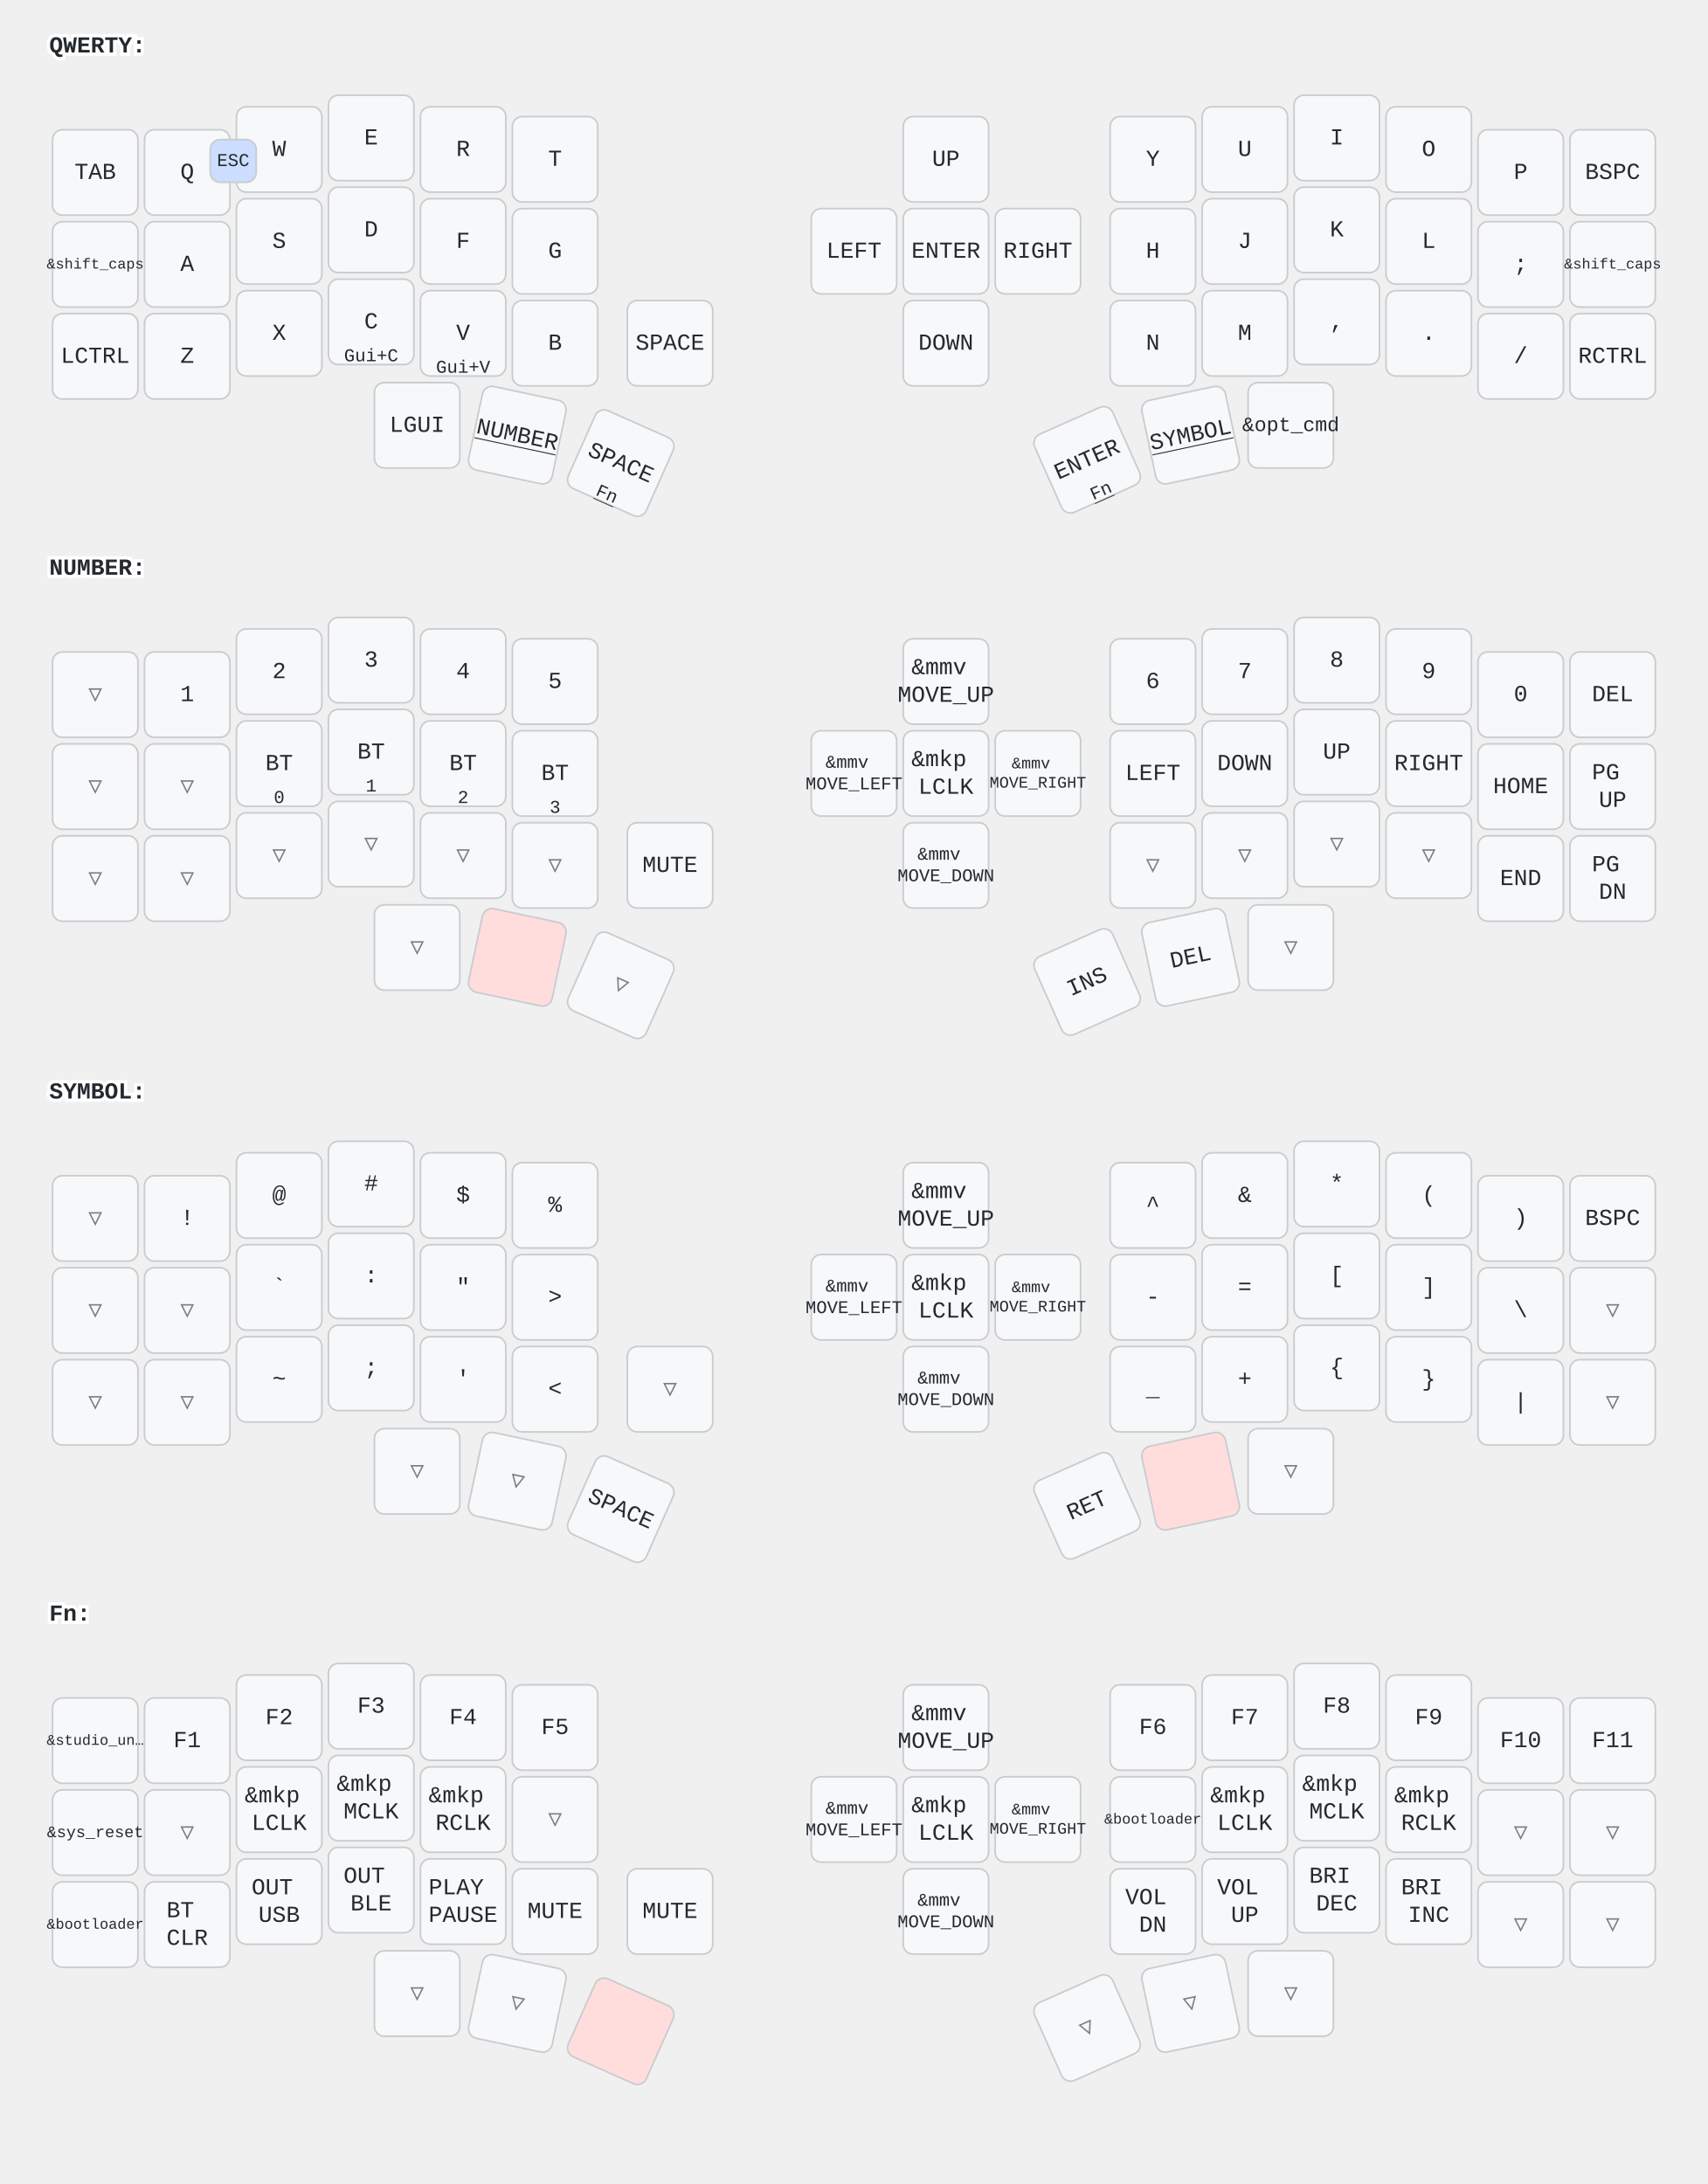
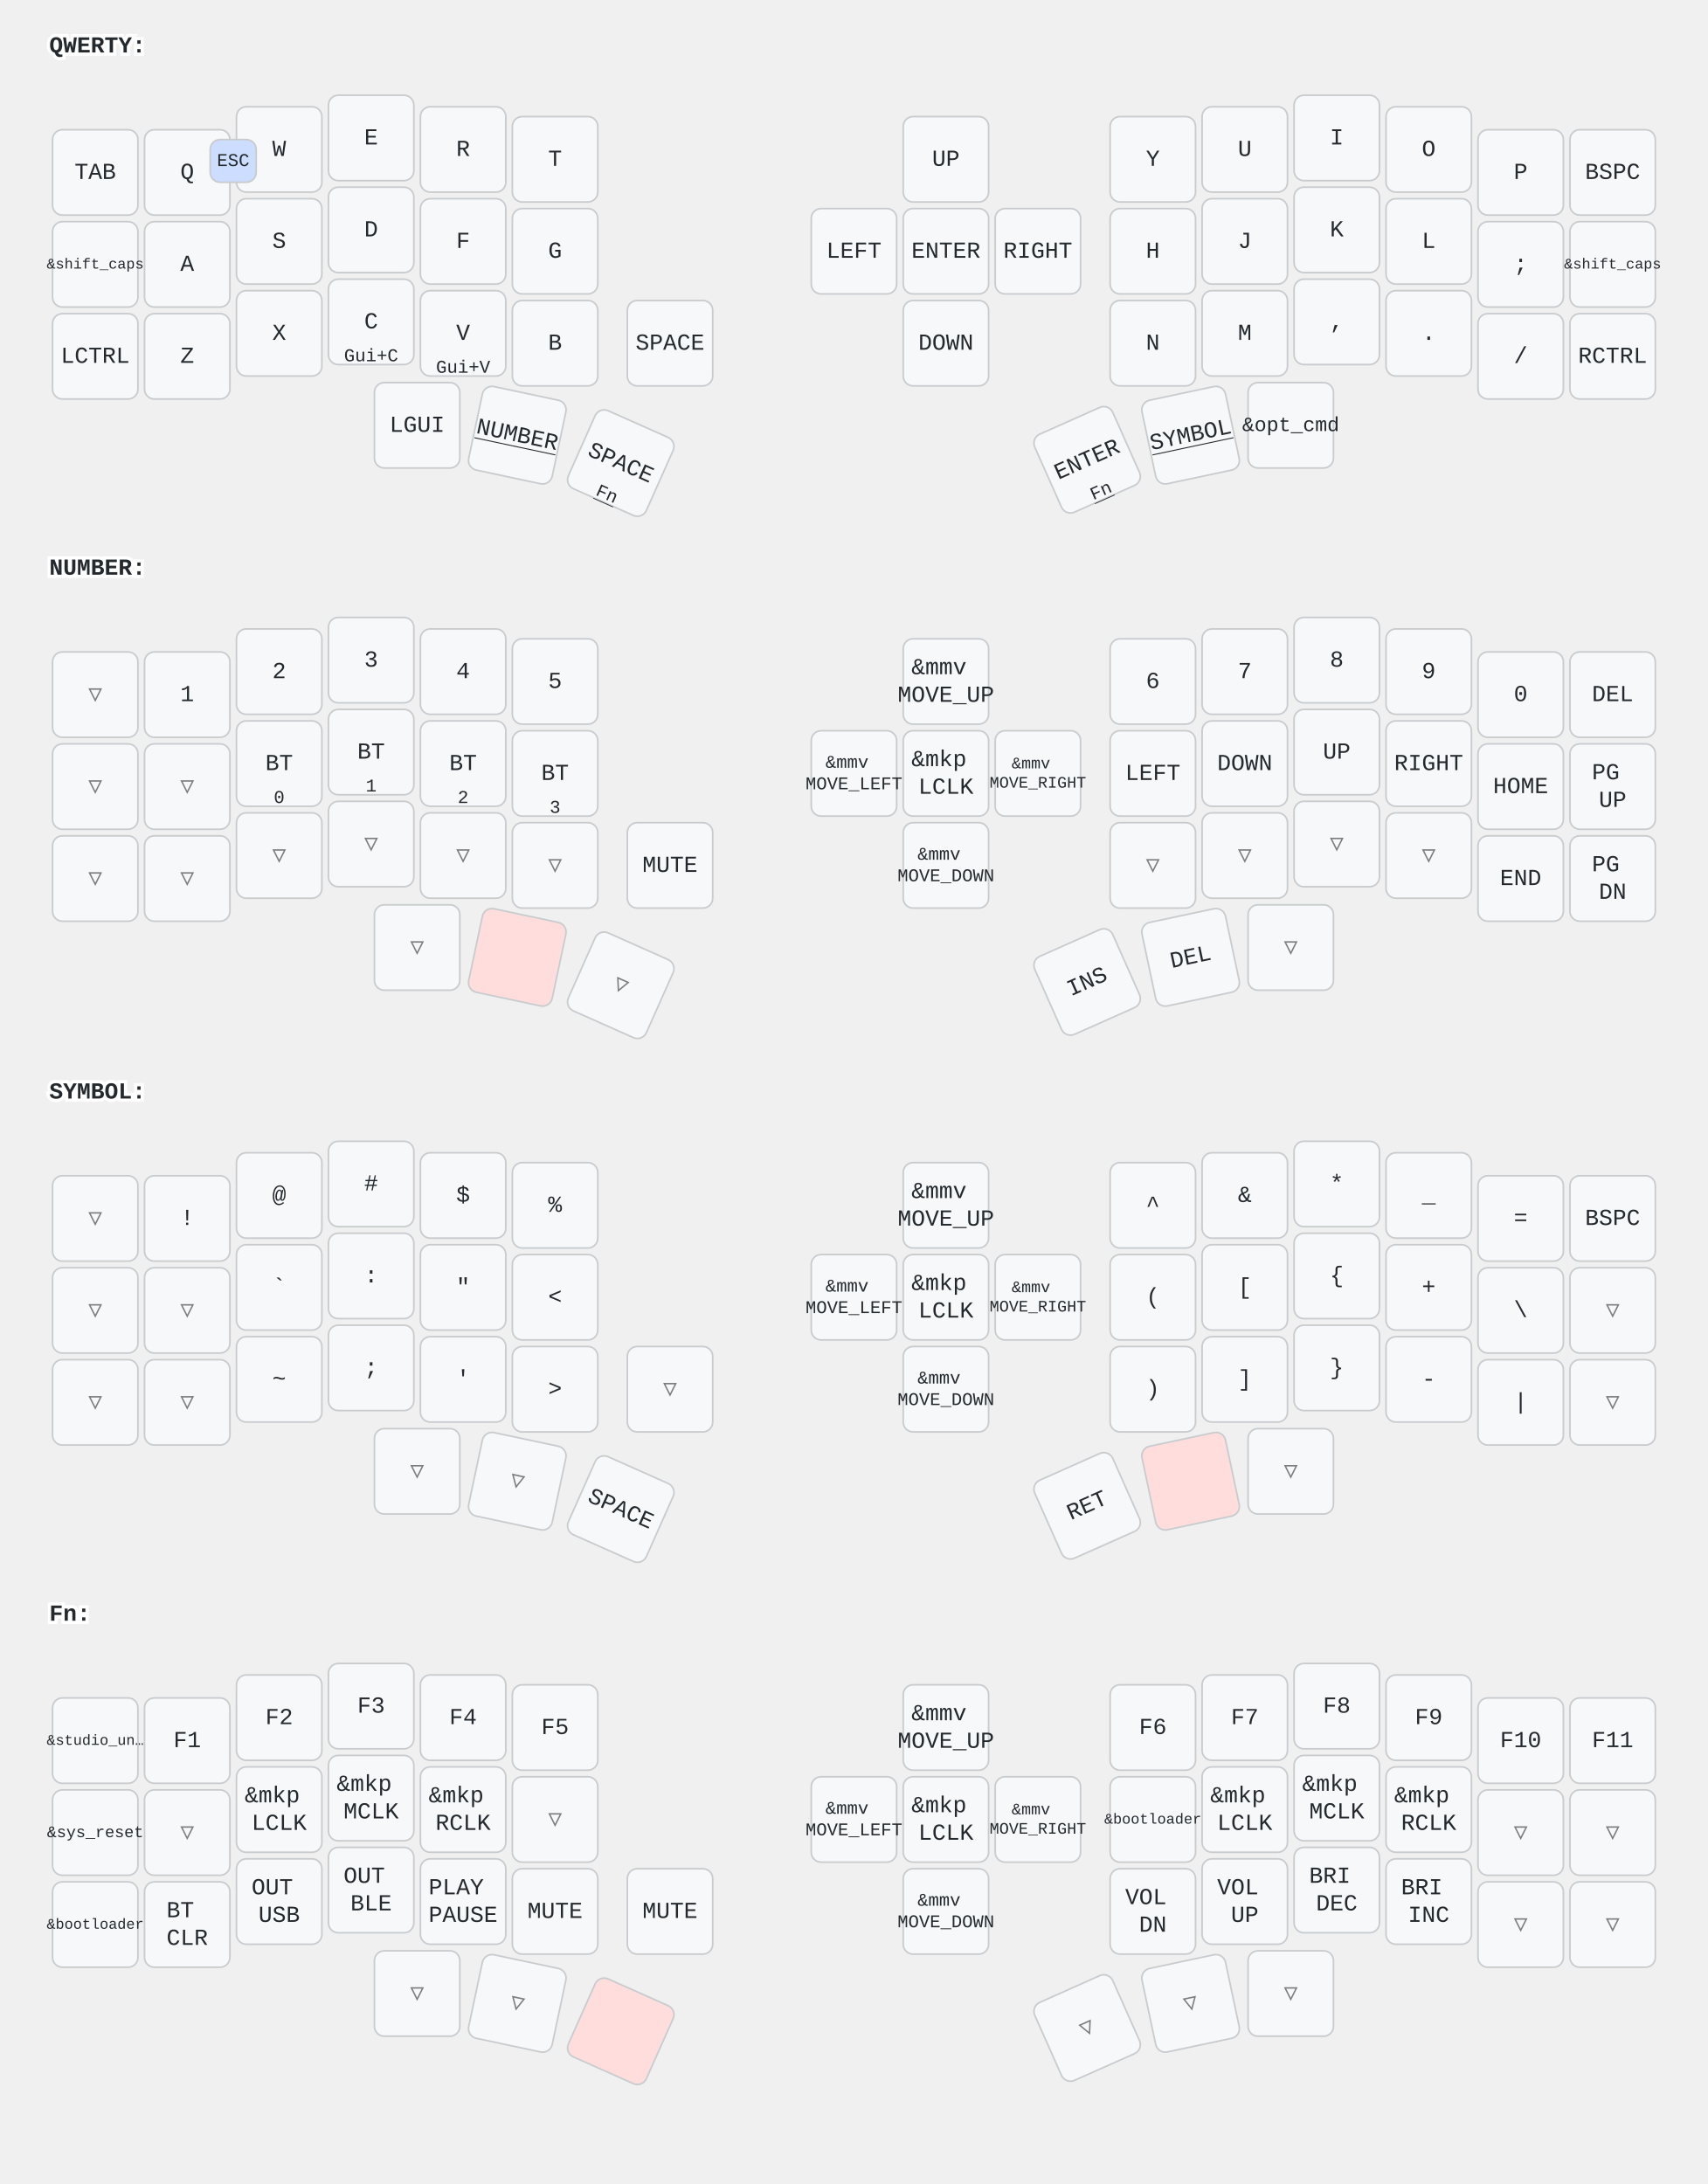
<svg xmlns="http://www.w3.org/2000/svg" width="1040" height="1330" viewBox="0 0 1040 1330" class="keymap">
  <style>/* inherit to force styles through use tags */
svg path {
    fill: inherit;
}

/* font and background color specifications */
svg.keymap {
    font-family: SFMono-Regular,Consolas,Liberation Mono,Menlo,monospace;
    font-size: 14px;
    font-kerning: normal;
    text-rendering: optimizeLegibility;
    fill: #24292e;
}

/* default key styling */
rect.key {
    fill: #f6f8fa;
}

rect.key, rect.combo {
    stroke: #c9cccf;
    stroke-width: 1;
}

/* default key side styling, only used is draw_key_sides is set */
rect.side {
    filter: brightness(90%);
}

/* color accent for combo boxes */
rect.combo, rect.combo-separate {
    fill: #cdf;
}

/* color accent for held keys */
rect.held, rect.combo.held {
    fill: #fdd;
}

/* color accent for ghost (optional) keys */
rect.ghost, rect.combo.ghost {
    stroke-dasharray: 4, 4;
    stroke-width: 2;
}

text {
    text-anchor: middle;
    dominant-baseline: middle;
}

/* styling for layer labels */
text.label {
    font-weight: bold;
    text-anchor: start;
    stroke: white;
    stroke-width: 4;
    paint-order: stroke;
}

/* styling for optional footer */
text.footer {
    text-anchor: end;
    dominant-baseline: auto;
    stroke: white;
    stroke-width: 4;
    paint-order: stroke;
}

/* styling for combo tap, and key non-tap label text */
text.combo, text.hold, text.shifted, text.left, text.right {
    font-size: 11px;
}

text.hold {
    text-anchor: middle;
    dominant-baseline: auto;
}

text.shifted {
    text-anchor: middle;
    dominant-baseline: hanging;
}

text.left {
    text-anchor: start;
}

text.right {
    text-anchor: end;
}

text.layer-activator {
    text-decoration: underline;
}

/* styling for hold/shifted label text in combo box */
text.combo.hold, text.combo.shifted, text.combo.left, text.combo.right {
    font-size: 8px;
}

/* lighter symbol for transparent keys */
text.trans {
    fill: #7b7e81;
}

/* styling for combo dendrons */
path.combo {
    stroke-width: 1;
    stroke: gray;
    fill: none;
}

/* Start Tabler Icons Cleanup */
/* cannot use height/width with glyphs */
.icon-tabler &gt; path {
    fill: inherit;
    stroke: inherit;
    stroke-width: 2;
}
/* hide tabler's default box */
.icon-tabler &gt; path[stroke="none"][fill="none"] {
    visibility: hidden;
}
/* End Tabler Icons Cleanup */
</style>
  <g transform="translate(30, 0)" class="layer-QWERTY">
    <text x="0" y="28" class="label" id="QWERTY">QWERTY:</text>
    <g transform="translate(0, 56)">
      <g transform="translate(28, 49)" class="key keypos-0">
        <rect rx="6" ry="6" x="-26" y="-26" width="52" height="52" class="key" />
        <text x="0" y="0" class="key tap">TAB</text>
      </g>
      <g transform="translate(84, 49)" class="key keypos-1">
        <rect rx="6" ry="6" x="-26" y="-26" width="52" height="52" class="key" />
        <text x="0" y="0" class="key tap">Q</text>
      </g>
      <g transform="translate(140, 35)" class="key keypos-2">
        <rect rx="6" ry="6" x="-26" y="-26" width="52" height="52" class="key" />
        <text x="0" y="0" class="key tap">W</text>
      </g>
      <g transform="translate(196, 28)" class="key keypos-3">
        <rect rx="6" ry="6" x="-26" y="-26" width="52" height="52" class="key" />
        <text x="0" y="0" class="key tap">E</text>
      </g>
      <g transform="translate(252, 35)" class="key keypos-4">
        <rect rx="6" ry="6" x="-26" y="-26" width="52" height="52" class="key" />
        <text x="0" y="0" class="key tap">R</text>
      </g>
      <g transform="translate(308, 41)" class="key keypos-5">
        <rect rx="6" ry="6" x="-26" y="-26" width="52" height="52" class="key" />
        <text x="0" y="0" class="key tap">T</text>
      </g>
      <g transform="translate(546, 41)" class="key keypos-6">
        <rect rx="6" ry="6" x="-26" y="-26" width="52" height="52" class="key" />
        <text x="0" y="0" class="key tap">UP</text>
      </g>
      <g transform="translate(672, 41)" class="key keypos-7">
        <rect rx="6" ry="6" x="-26" y="-26" width="52" height="52" class="key" />
        <text x="0" y="0" class="key tap">Y</text>
      </g>
      <g transform="translate(728, 35)" class="key keypos-8">
        <rect rx="6" ry="6" x="-26" y="-26" width="52" height="52" class="key" />
        <text x="0" y="0" class="key tap">U</text>
      </g>
      <g transform="translate(784, 28)" class="key keypos-9">
        <rect rx="6" ry="6" x="-26" y="-26" width="52" height="52" class="key" />
        <text x="0" y="0" class="key tap">I</text>
      </g>
      <g transform="translate(840, 35)" class="key keypos-10">
        <rect rx="6" ry="6" x="-26" y="-26" width="52" height="52" class="key" />
        <text x="0" y="0" class="key tap">O</text>
      </g>
      <g transform="translate(896, 49)" class="key keypos-11">
        <rect rx="6" ry="6" x="-26" y="-26" width="52" height="52" class="key" />
        <text x="0" y="0" class="key tap">P</text>
      </g>
      <g transform="translate(952, 49)" class="key keypos-12">
        <rect rx="6" ry="6" x="-26" y="-26" width="52" height="52" class="key" />
        <text x="0" y="0" class="key tap">BSPC</text>
      </g>
      <g transform="translate(28, 105)" class="key keypos-13">
        <rect rx="6" ry="6" x="-26" y="-26" width="52" height="52" class="key" />
        <text x="0" y="0" class="key tap">
          <tspan style="font-size: 64%">&amp;shift_caps</tspan>
        </text>
      </g>
      <g transform="translate(84, 105)" class="key keypos-14">
        <rect rx="6" ry="6" x="-26" y="-26" width="52" height="52" class="key" />
        <text x="0" y="0" class="key tap">A</text>
      </g>
      <g transform="translate(140, 91)" class="key keypos-15">
        <rect rx="6" ry="6" x="-26" y="-26" width="52" height="52" class="key" />
        <text x="0" y="0" class="key tap">S</text>
      </g>
      <g transform="translate(196, 84)" class="key keypos-16">
        <rect rx="6" ry="6" x="-26" y="-26" width="52" height="52" class="key" />
        <text x="0" y="0" class="key tap">D</text>
      </g>
      <g transform="translate(252, 91)" class="key keypos-17">
        <rect rx="6" ry="6" x="-26" y="-26" width="52" height="52" class="key" />
        <text x="0" y="0" class="key tap">F</text>
      </g>
      <g transform="translate(308, 97)" class="key keypos-18">
        <rect rx="6" ry="6" x="-26" y="-26" width="52" height="52" class="key" />
        <text x="0" y="0" class="key tap">G</text>
      </g>
      <g transform="translate(490, 97)" class="key keypos-19">
        <rect rx="6" ry="6" x="-26" y="-26" width="52" height="52" class="key" />
        <text x="0" y="0" class="key tap">LEFT</text>
      </g>
      <g transform="translate(546, 97)" class="key keypos-20">
        <rect rx="6" ry="6" x="-26" y="-26" width="52" height="52" class="key" />
        <text x="0" y="0" class="key tap">ENTER</text>
      </g>
      <g transform="translate(602, 97)" class="key keypos-21">
        <rect rx="6" ry="6" x="-26" y="-26" width="52" height="52" class="key" />
        <text x="0" y="0" class="key tap">RIGHT</text>
      </g>
      <g transform="translate(672, 97)" class="key keypos-22">
        <rect rx="6" ry="6" x="-26" y="-26" width="52" height="52" class="key" />
        <text x="0" y="0" class="key tap">H</text>
      </g>
      <g transform="translate(728, 91)" class="key keypos-23">
        <rect rx="6" ry="6" x="-26" y="-26" width="52" height="52" class="key" />
        <text x="0" y="0" class="key tap">J</text>
      </g>
      <g transform="translate(784, 84)" class="key keypos-24">
        <rect rx="6" ry="6" x="-26" y="-26" width="52" height="52" class="key" />
        <text x="0" y="0" class="key tap">K</text>
      </g>
      <g transform="translate(840, 91)" class="key keypos-25">
        <rect rx="6" ry="6" x="-26" y="-26" width="52" height="52" class="key" />
        <text x="0" y="0" class="key tap">L</text>
      </g>
      <g transform="translate(896, 105)" class="key keypos-26">
        <rect rx="6" ry="6" x="-26" y="-26" width="52" height="52" class="key" />
        <text x="0" y="0" class="key tap">;</text>
      </g>
      <g transform="translate(952, 105)" class="key keypos-27">
        <rect rx="6" ry="6" x="-26" y="-26" width="52" height="52" class="key" />
        <text x="0" y="0" class="key tap">
          <tspan style="font-size: 64%">&amp;shift_caps</tspan>
        </text>
      </g>
      <g transform="translate(28, 161)" class="key keypos-28">
        <rect rx="6" ry="6" x="-26" y="-26" width="52" height="52" class="key" />
        <text x="0" y="0" class="key tap">LCTRL</text>
      </g>
      <g transform="translate(84, 161)" class="key keypos-29">
        <rect rx="6" ry="6" x="-26" y="-26" width="52" height="52" class="key" />
        <text x="0" y="0" class="key tap">Z</text>
      </g>
      <g transform="translate(140, 147)" class="key keypos-30">
        <rect rx="6" ry="6" x="-26" y="-26" width="52" height="52" class="key" />
        <text x="0" y="0" class="key tap">X</text>
      </g>
      <g transform="translate(196, 140)" class="key keypos-31">
        <rect rx="6" ry="6" x="-26" y="-26" width="52" height="52" class="key" />
        <text x="0" y="0" class="key tap">C</text>
        <text x="0" y="24" class="key hold">Gui+C</text>
      </g>
      <g transform="translate(252, 147)" class="key keypos-32">
        <rect rx="6" ry="6" x="-26" y="-26" width="52" height="52" class="key" />
        <text x="0" y="0" class="key tap">V</text>
        <text x="0" y="24" class="key hold">Gui+V</text>
      </g>
      <g transform="translate(308, 153)" class="key keypos-33">
        <rect rx="6" ry="6" x="-26" y="-26" width="52" height="52" class="key" />
        <text x="0" y="0" class="key tap">B</text>
      </g>
      <g transform="translate(378, 153)" class="key keypos-34">
        <rect rx="6" ry="6" x="-26" y="-26" width="52" height="52" class="key" />
        <text x="0" y="0" class="key tap">SPACE</text>
      </g>
      <g transform="translate(546, 153)" class="key keypos-35">
        <rect rx="6" ry="6" x="-26" y="-26" width="52" height="52" class="key" />
        <text x="0" y="0" class="key tap">DOWN</text>
      </g>
      <g transform="translate(672, 153)" class="key keypos-36">
        <rect rx="6" ry="6" x="-26" y="-26" width="52" height="52" class="key" />
        <text x="0" y="0" class="key tap">N</text>
      </g>
      <g transform="translate(728, 147)" class="key keypos-37">
        <rect rx="6" ry="6" x="-26" y="-26" width="52" height="52" class="key" />
        <text x="0" y="0" class="key tap">M</text>
      </g>
      <g transform="translate(784, 140)" class="key keypos-38">
        <rect rx="6" ry="6" x="-26" y="-26" width="52" height="52" class="key" />
        <text x="0" y="0" class="key tap">,</text>
      </g>
      <g transform="translate(840, 147)" class="key keypos-39">
        <rect rx="6" ry="6" x="-26" y="-26" width="52" height="52" class="key" />
        <text x="0" y="0" class="key tap">.</text>
      </g>
      <g transform="translate(896, 161)" class="key keypos-40">
        <rect rx="6" ry="6" x="-26" y="-26" width="52" height="52" class="key" />
        <text x="0" y="0" class="key tap">/</text>
      </g>
      <g transform="translate(952, 161)" class="key keypos-41">
        <rect rx="6" ry="6" x="-26" y="-26" width="52" height="52" class="key" />
        <text x="0" y="0" class="key tap">RCTRL</text>
      </g>
      <g transform="translate(224, 203)" class="key keypos-42">
        <rect rx="6" ry="6" x="-26" y="-26" width="52" height="52" class="key" />
        <text x="0" y="0" class="key tap">LGUI</text>
      </g>
      <g transform="translate(285, 209) rotate(12.0)" class="key keypos-43">
        <rect rx="6" ry="6" x="-26" y="-26" width="52" height="52" class="key" />
        <a href="#NUMBER">
          <text x="0" y="0" class="key tap layer-activator">NUMBER</text>
        </a>
      </g>
      <g transform="translate(348, 226) rotate(24.0)" class="key keypos-44">
        <rect rx="6" ry="6" x="-26" y="-26" width="52" height="52" class="key" />
        <text x="0" y="0" class="key tap">SPACE</text>
        <a href="#Fn">
          <text x="0" y="24" class="key hold layer-activator">Fn</text>
        </a>
      </g>
      <g transform="translate(632, 224) rotate(-24.0)" class="key keypos-45">
        <rect rx="6" ry="6" x="-26" y="-26" width="52" height="52" class="key" />
        <text x="0" y="0" class="key tap">ENTER</text>
        <a href="#Fn">
          <text x="0" y="24" class="key hold layer-activator">Fn</text>
        </a>
      </g>
      <g transform="translate(695, 209) rotate(-12.0)" class="key keypos-46">
        <rect rx="6" ry="6" x="-26" y="-26" width="52" height="52" class="key" />
        <a href="#SYMBOL">
          <text x="0" y="0" class="key tap layer-activator">SYMBOL</text>
        </a>
      </g>
      <g transform="translate(756, 203)" class="key keypos-47">
        <rect rx="6" ry="6" x="-26" y="-26" width="52" height="52" class="key" />
        <text x="0" y="0" class="key tap">
          <tspan style="font-size: 88%">&amp;opt_cmd</tspan>
        </text>
      </g>
      <g class="combo combopos-0">
        <rect rx="6" ry="6" x="98" y="29" width="28" height="26" class="combo" />
        <text x="112" y="42" class="combo tap">ESC</text>
      </g>
    </g>
  </g>
  <g transform="translate(30, 318)" class="layer-NUMBER">
    <text x="0" y="28" class="label" id="NUMBER">NUMBER:</text>
    <g transform="translate(0, 56)">
      <g transform="translate(28, 49)" class="key trans keypos-0">
        <rect rx="6" ry="6" x="-26" y="-26" width="52" height="52" class="key trans" />
        <text x="0" y="0" class="key trans tap">▽</text>
      </g>
      <g transform="translate(84, 49)" class="key keypos-1">
        <rect rx="6" ry="6" x="-26" y="-26" width="52" height="52" class="key" />
        <text x="0" y="0" class="key tap">1</text>
      </g>
      <g transform="translate(140, 35)" class="key keypos-2">
        <rect rx="6" ry="6" x="-26" y="-26" width="52" height="52" class="key" />
        <text x="0" y="0" class="key tap">2</text>
      </g>
      <g transform="translate(196, 28)" class="key keypos-3">
        <rect rx="6" ry="6" x="-26" y="-26" width="52" height="52" class="key" />
        <text x="0" y="0" class="key tap">3</text>
      </g>
      <g transform="translate(252, 35)" class="key keypos-4">
        <rect rx="6" ry="6" x="-26" y="-26" width="52" height="52" class="key" />
        <text x="0" y="0" class="key tap">4</text>
      </g>
      <g transform="translate(308, 41)" class="key keypos-5">
        <rect rx="6" ry="6" x="-26" y="-26" width="52" height="52" class="key" />
        <text x="0" y="0" class="key tap">5</text>
      </g>
      <g transform="translate(546, 41)" class="key keypos-6">
        <rect rx="6" ry="6" x="-26" y="-26" width="52" height="52" class="key" />
        <text x="0" y="0" class="key tap">
          <tspan x="0" dy="-0.6em">&amp;mmv</tspan>
          <tspan x="0" dy="1.2em">MOVE_UP</tspan>
        </text>
      </g>
      <g transform="translate(672, 41)" class="key keypos-7">
        <rect rx="6" ry="6" x="-26" y="-26" width="52" height="52" class="key" />
        <text x="0" y="0" class="key tap">6</text>
      </g>
      <g transform="translate(728, 35)" class="key keypos-8">
        <rect rx="6" ry="6" x="-26" y="-26" width="52" height="52" class="key" />
        <text x="0" y="0" class="key tap">7</text>
      </g>
      <g transform="translate(784, 28)" class="key keypos-9">
        <rect rx="6" ry="6" x="-26" y="-26" width="52" height="52" class="key" />
        <text x="0" y="0" class="key tap">8</text>
      </g>
      <g transform="translate(840, 35)" class="key keypos-10">
        <rect rx="6" ry="6" x="-26" y="-26" width="52" height="52" class="key" />
        <text x="0" y="0" class="key tap">9</text>
      </g>
      <g transform="translate(896, 49)" class="key keypos-11">
        <rect rx="6" ry="6" x="-26" y="-26" width="52" height="52" class="key" />
        <text x="0" y="0" class="key tap">0</text>
      </g>
      <g transform="translate(952, 49)" class="key keypos-12">
        <rect rx="6" ry="6" x="-26" y="-26" width="52" height="52" class="key" />
        <text x="0" y="0" class="key tap">DEL</text>
      </g>
      <g transform="translate(28, 105)" class="key trans keypos-13">
        <rect rx="6" ry="6" x="-26" y="-26" width="52" height="52" class="key trans" />
        <text x="0" y="0" class="key trans tap">▽</text>
      </g>
      <g transform="translate(84, 105)" class="key trans keypos-14">
        <rect rx="6" ry="6" x="-26" y="-26" width="52" height="52" class="key trans" />
        <text x="0" y="0" class="key trans tap">▽</text>
      </g>
      <g transform="translate(140, 91)" class="key keypos-15">
        <rect rx="6" ry="6" x="-26" y="-26" width="52" height="52" class="key" />
        <text x="0" y="0" class="key tap">BT</text>
        <text x="0" y="24" class="key hold">0</text>
      </g>
      <g transform="translate(196, 84)" class="key keypos-16">
        <rect rx="6" ry="6" x="-26" y="-26" width="52" height="52" class="key" />
        <text x="0" y="0" class="key tap">BT</text>
        <text x="0" y="24" class="key hold">1</text>
      </g>
      <g transform="translate(252, 91)" class="key keypos-17">
        <rect rx="6" ry="6" x="-26" y="-26" width="52" height="52" class="key" />
        <text x="0" y="0" class="key tap">BT</text>
        <text x="0" y="24" class="key hold">2</text>
      </g>
      <g transform="translate(308, 97)" class="key keypos-18">
        <rect rx="6" ry="6" x="-26" y="-26" width="52" height="52" class="key" />
        <text x="0" y="0" class="key tap">BT</text>
        <text x="0" y="24" class="key hold">3</text>
      </g>
      <g transform="translate(490, 97)" class="key keypos-19">
        <rect rx="6" ry="6" x="-26" y="-26" width="52" height="52" class="key" />
        <text x="0" y="0" class="key tap">
          <tspan x="0" dy="-0.6em" style="font-size: 78%">&amp;mmv</tspan>
          <tspan x="0" dy="1.2em" style="font-size: 78%">MOVE_LEFT</tspan>
        </text>
      </g>
      <g transform="translate(546, 97)" class="key keypos-20">
        <rect rx="6" ry="6" x="-26" y="-26" width="52" height="52" class="key" />
        <text x="0" y="0" class="key tap">
          <tspan x="0" dy="-0.6em">&amp;mkp</tspan>
          <tspan x="0" dy="1.2em">LCLK</tspan>
        </text>
      </g>
      <g transform="translate(602, 97)" class="key keypos-21">
        <rect rx="6" ry="6" x="-26" y="-26" width="52" height="52" class="key" />
        <text x="0" y="0" class="key tap">
          <tspan x="0" dy="-0.6em" style="font-size: 70%">&amp;mmv</tspan>
          <tspan x="0" dy="1.2em" style="font-size: 70%">MOVE_RIGHT</tspan>
        </text>
      </g>
      <g transform="translate(672, 97)" class="key keypos-22">
        <rect rx="6" ry="6" x="-26" y="-26" width="52" height="52" class="key" />
        <text x="0" y="0" class="key tap">LEFT</text>
      </g>
      <g transform="translate(728, 91)" class="key keypos-23">
        <rect rx="6" ry="6" x="-26" y="-26" width="52" height="52" class="key" />
        <text x="0" y="0" class="key tap">DOWN</text>
      </g>
      <g transform="translate(784, 84)" class="key keypos-24">
        <rect rx="6" ry="6" x="-26" y="-26" width="52" height="52" class="key" />
        <text x="0" y="0" class="key tap">UP</text>
      </g>
      <g transform="translate(840, 91)" class="key keypos-25">
        <rect rx="6" ry="6" x="-26" y="-26" width="52" height="52" class="key" />
        <text x="0" y="0" class="key tap">RIGHT</text>
      </g>
      <g transform="translate(896, 105)" class="key keypos-26">
        <rect rx="6" ry="6" x="-26" y="-26" width="52" height="52" class="key" />
        <text x="0" y="0" class="key tap">HOME</text>
      </g>
      <g transform="translate(952, 105)" class="key keypos-27">
        <rect rx="6" ry="6" x="-26" y="-26" width="52" height="52" class="key" />
        <text x="0" y="0" class="key tap">
          <tspan x="0" dy="-0.6em">PG</tspan>
          <tspan x="0" dy="1.2em">UP</tspan>
        </text>
      </g>
      <g transform="translate(28, 161)" class="key trans keypos-28">
        <rect rx="6" ry="6" x="-26" y="-26" width="52" height="52" class="key trans" />
        <text x="0" y="0" class="key trans tap">▽</text>
      </g>
      <g transform="translate(84, 161)" class="key trans keypos-29">
        <rect rx="6" ry="6" x="-26" y="-26" width="52" height="52" class="key trans" />
        <text x="0" y="0" class="key trans tap">▽</text>
      </g>
      <g transform="translate(140, 147)" class="key trans keypos-30">
        <rect rx="6" ry="6" x="-26" y="-26" width="52" height="52" class="key trans" />
        <text x="0" y="0" class="key trans tap">▽</text>
      </g>
      <g transform="translate(196, 140)" class="key trans keypos-31">
        <rect rx="6" ry="6" x="-26" y="-26" width="52" height="52" class="key trans" />
        <text x="0" y="0" class="key trans tap">▽</text>
      </g>
      <g transform="translate(252, 147)" class="key trans keypos-32">
        <rect rx="6" ry="6" x="-26" y="-26" width="52" height="52" class="key trans" />
        <text x="0" y="0" class="key trans tap">▽</text>
      </g>
      <g transform="translate(308, 153)" class="key trans keypos-33">
        <rect rx="6" ry="6" x="-26" y="-26" width="52" height="52" class="key trans" />
        <text x="0" y="0" class="key trans tap">▽</text>
      </g>
      <g transform="translate(378, 153)" class="key keypos-34">
        <rect rx="6" ry="6" x="-26" y="-26" width="52" height="52" class="key" />
        <text x="0" y="0" class="key tap">MUTE</text>
      </g>
      <g transform="translate(546, 153)" class="key keypos-35">
        <rect rx="6" ry="6" x="-26" y="-26" width="52" height="52" class="key" />
        <text x="0" y="0" class="key tap">
          <tspan x="0" dy="-0.6em" style="font-size: 78%">&amp;mmv</tspan>
          <tspan x="0" dy="1.2em" style="font-size: 78%">MOVE_DOWN</tspan>
        </text>
      </g>
      <g transform="translate(672, 153)" class="key trans keypos-36">
        <rect rx="6" ry="6" x="-26" y="-26" width="52" height="52" class="key trans" />
        <text x="0" y="0" class="key trans tap">▽</text>
      </g>
      <g transform="translate(728, 147)" class="key trans keypos-37">
        <rect rx="6" ry="6" x="-26" y="-26" width="52" height="52" class="key trans" />
        <text x="0" y="0" class="key trans tap">▽</text>
      </g>
      <g transform="translate(784, 140)" class="key trans keypos-38">
        <rect rx="6" ry="6" x="-26" y="-26" width="52" height="52" class="key trans" />
        <text x="0" y="0" class="key trans tap">▽</text>
      </g>
      <g transform="translate(840, 147)" class="key trans keypos-39">
        <rect rx="6" ry="6" x="-26" y="-26" width="52" height="52" class="key trans" />
        <text x="0" y="0" class="key trans tap">▽</text>
      </g>
      <g transform="translate(896, 161)" class="key keypos-40">
        <rect rx="6" ry="6" x="-26" y="-26" width="52" height="52" class="key" />
        <text x="0" y="0" class="key tap">END</text>
      </g>
      <g transform="translate(952, 161)" class="key keypos-41">
        <rect rx="6" ry="6" x="-26" y="-26" width="52" height="52" class="key" />
        <text x="0" y="0" class="key tap">
          <tspan x="0" dy="-0.6em">PG</tspan>
          <tspan x="0" dy="1.2em">DN</tspan>
        </text>
      </g>
      <g transform="translate(224, 203)" class="key trans keypos-42">
        <rect rx="6" ry="6" x="-26" y="-26" width="52" height="52" class="key trans" />
        <text x="0" y="0" class="key trans tap">▽</text>
      </g>
      <g transform="translate(285, 209) rotate(12.0)" class="key held keypos-43">
        <rect rx="6" ry="6" x="-26" y="-26" width="52" height="52" class="key held" />
      </g>
      <g transform="translate(348, 226) rotate(24.0)" class="key trans keypos-44">
        <rect rx="6" ry="6" x="-26" y="-26" width="52" height="52" class="key trans" />
        <text x="0" y="0" class="key trans tap">▽</text>
      </g>
      <g transform="translate(632, 224) rotate(-24.0)" class="key keypos-45">
        <rect rx="6" ry="6" x="-26" y="-26" width="52" height="52" class="key" />
        <text x="0" y="0" class="key tap">INS</text>
      </g>
      <g transform="translate(695, 209) rotate(-12.0)" class="key keypos-46">
        <rect rx="6" ry="6" x="-26" y="-26" width="52" height="52" class="key" />
        <text x="0" y="0" class="key tap">DEL</text>
      </g>
      <g transform="translate(756, 203)" class="key trans keypos-47">
        <rect rx="6" ry="6" x="-26" y="-26" width="52" height="52" class="key trans" />
        <text x="0" y="0" class="key trans tap">▽</text>
      </g>
    </g>
  </g>
  <g transform="translate(30, 637)" class="layer-SYMBOL">
    <text x="0" y="28" class="label" id="SYMBOL">SYMBOL:</text>
    <g transform="translate(0, 56)">
      <g transform="translate(28, 49)" class="key trans keypos-0">
        <rect rx="6" ry="6" x="-26" y="-26" width="52" height="52" class="key trans" />
        <text x="0" y="0" class="key trans tap">▽</text>
      </g>
      <g transform="translate(84, 49)" class="key keypos-1">
        <rect rx="6" ry="6" x="-26" y="-26" width="52" height="52" class="key" />
        <text x="0" y="0" class="key tap">!</text>
      </g>
      <g transform="translate(140, 35)" class="key keypos-2">
        <rect rx="6" ry="6" x="-26" y="-26" width="52" height="52" class="key" />
        <text x="0" y="0" class="key tap">@</text>
      </g>
      <g transform="translate(196, 28)" class="key keypos-3">
        <rect rx="6" ry="6" x="-26" y="-26" width="52" height="52" class="key" />
        <text x="0" y="0" class="key tap">#</text>
      </g>
      <g transform="translate(252, 35)" class="key keypos-4">
        <rect rx="6" ry="6" x="-26" y="-26" width="52" height="52" class="key" />
        <text x="0" y="0" class="key tap">$</text>
      </g>
      <g transform="translate(308, 41)" class="key keypos-5">
        <rect rx="6" ry="6" x="-26" y="-26" width="52" height="52" class="key" />
        <text x="0" y="0" class="key tap">%</text>
      </g>
      <g transform="translate(546, 41)" class="key keypos-6">
        <rect rx="6" ry="6" x="-26" y="-26" width="52" height="52" class="key" />
        <text x="0" y="0" class="key tap">
          <tspan x="0" dy="-0.6em">&amp;mmv</tspan>
          <tspan x="0" dy="1.2em">MOVE_UP</tspan>
        </text>
      </g>
      <g transform="translate(672, 41)" class="key keypos-7">
        <rect rx="6" ry="6" x="-26" y="-26" width="52" height="52" class="key" />
        <text x="0" y="0" class="key tap">^</text>
      </g>
      <g transform="translate(728, 35)" class="key keypos-8">
        <rect rx="6" ry="6" x="-26" y="-26" width="52" height="52" class="key" />
        <text x="0" y="0" class="key tap">&amp;</text>
      </g>
      <g transform="translate(784, 28)" class="key keypos-9">
        <rect rx="6" ry="6" x="-26" y="-26" width="52" height="52" class="key" />
        <text x="0" y="0" class="key tap">*</text>
      </g>
      <g transform="translate(840, 35)" class="key keypos-10">
        <rect rx="6" ry="6" x="-26" y="-26" width="52" height="52" class="key" />
-         <text x="0" y="0" class="key tap">(</text>
+         <text x="0" y="0" class="key tap">_</text>
      </g>
      <g transform="translate(896, 49)" class="key keypos-11">
        <rect rx="6" ry="6" x="-26" y="-26" width="52" height="52" class="key" />
-         <text x="0" y="0" class="key tap">)</text>
+         <text x="0" y="0" class="key tap">=</text>
      </g>
      <g transform="translate(952, 49)" class="key keypos-12">
        <rect rx="6" ry="6" x="-26" y="-26" width="52" height="52" class="key" />
        <text x="0" y="0" class="key tap">BSPC</text>
      </g>
      <g transform="translate(28, 105)" class="key trans keypos-13">
        <rect rx="6" ry="6" x="-26" y="-26" width="52" height="52" class="key trans" />
        <text x="0" y="0" class="key trans tap">▽</text>
      </g>
      <g transform="translate(84, 105)" class="key trans keypos-14">
        <rect rx="6" ry="6" x="-26" y="-26" width="52" height="52" class="key trans" />
        <text x="0" y="0" class="key trans tap">▽</text>
      </g>
      <g transform="translate(140, 91)" class="key keypos-15">
        <rect rx="6" ry="6" x="-26" y="-26" width="52" height="52" class="key" />
        <text x="0" y="0" class="key tap">`</text>
      </g>
      <g transform="translate(196, 84)" class="key keypos-16">
        <rect rx="6" ry="6" x="-26" y="-26" width="52" height="52" class="key" />
        <text x="0" y="0" class="key tap">:</text>
      </g>
      <g transform="translate(252, 91)" class="key keypos-17">
        <rect rx="6" ry="6" x="-26" y="-26" width="52" height="52" class="key" />
        <text x="0" y="0" class="key tap">"</text>
      </g>
      <g transform="translate(308, 97)" class="key keypos-18">
        <rect rx="6" ry="6" x="-26" y="-26" width="52" height="52" class="key" />
-         <text x="0" y="0" class="key tap">&gt;</text>
+         <text x="0" y="0" class="key tap">&lt;</text>
      </g>
      <g transform="translate(490, 97)" class="key keypos-19">
        <rect rx="6" ry="6" x="-26" y="-26" width="52" height="52" class="key" />
        <text x="0" y="0" class="key tap">
          <tspan x="0" dy="-0.6em" style="font-size: 78%">&amp;mmv</tspan>
          <tspan x="0" dy="1.2em" style="font-size: 78%">MOVE_LEFT</tspan>
        </text>
      </g>
      <g transform="translate(546, 97)" class="key keypos-20">
        <rect rx="6" ry="6" x="-26" y="-26" width="52" height="52" class="key" />
        <text x="0" y="0" class="key tap">
          <tspan x="0" dy="-0.6em">&amp;mkp</tspan>
          <tspan x="0" dy="1.2em">LCLK</tspan>
        </text>
      </g>
      <g transform="translate(602, 97)" class="key keypos-21">
        <rect rx="6" ry="6" x="-26" y="-26" width="52" height="52" class="key" />
        <text x="0" y="0" class="key tap">
          <tspan x="0" dy="-0.6em" style="font-size: 70%">&amp;mmv</tspan>
          <tspan x="0" dy="1.2em" style="font-size: 70%">MOVE_RIGHT</tspan>
        </text>
      </g>
      <g transform="translate(672, 97)" class="key keypos-22">
        <rect rx="6" ry="6" x="-26" y="-26" width="52" height="52" class="key" />
-         <text x="0" y="0" class="key tap">-</text>
+         <text x="0" y="0" class="key tap">(</text>
      </g>
      <g transform="translate(728, 91)" class="key keypos-23">
        <rect rx="6" ry="6" x="-26" y="-26" width="52" height="52" class="key" />
-         <text x="0" y="0" class="key tap">=</text>
+         <text x="0" y="0" class="key tap">[</text>
      </g>
      <g transform="translate(784, 84)" class="key keypos-24">
        <rect rx="6" ry="6" x="-26" y="-26" width="52" height="52" class="key" />
-         <text x="0" y="0" class="key tap">[</text>
+         <text x="0" y="0" class="key tap">{</text>
      </g>
      <g transform="translate(840, 91)" class="key keypos-25">
        <rect rx="6" ry="6" x="-26" y="-26" width="52" height="52" class="key" />
-         <text x="0" y="0" class="key tap">]</text>
+         <text x="0" y="0" class="key tap">+</text>
      </g>
      <g transform="translate(896, 105)" class="key keypos-26">
        <rect rx="6" ry="6" x="-26" y="-26" width="52" height="52" class="key" />
        <text x="0" y="0" class="key tap">\</text>
      </g>
      <g transform="translate(952, 105)" class="key trans keypos-27">
        <rect rx="6" ry="6" x="-26" y="-26" width="52" height="52" class="key trans" />
        <text x="0" y="0" class="key trans tap">▽</text>
      </g>
      <g transform="translate(28, 161)" class="key trans keypos-28">
        <rect rx="6" ry="6" x="-26" y="-26" width="52" height="52" class="key trans" />
        <text x="0" y="0" class="key trans tap">▽</text>
      </g>
      <g transform="translate(84, 161)" class="key trans keypos-29">
        <rect rx="6" ry="6" x="-26" y="-26" width="52" height="52" class="key trans" />
        <text x="0" y="0" class="key trans tap">▽</text>
      </g>
      <g transform="translate(140, 147)" class="key keypos-30">
        <rect rx="6" ry="6" x="-26" y="-26" width="52" height="52" class="key" />
        <text x="0" y="0" class="key tap">~</text>
      </g>
      <g transform="translate(196, 140)" class="key keypos-31">
        <rect rx="6" ry="6" x="-26" y="-26" width="52" height="52" class="key" />
        <text x="0" y="0" class="key tap">;</text>
      </g>
      <g transform="translate(252, 147)" class="key keypos-32">
        <rect rx="6" ry="6" x="-26" y="-26" width="52" height="52" class="key" />
        <text x="0" y="0" class="key tap">'</text>
      </g>
      <g transform="translate(308, 153)" class="key keypos-33">
        <rect rx="6" ry="6" x="-26" y="-26" width="52" height="52" class="key" />
-         <text x="0" y="0" class="key tap">&lt;</text>
+         <text x="0" y="0" class="key tap">&gt;</text>
      </g>
      <g transform="translate(378, 153)" class="key trans keypos-34">
        <rect rx="6" ry="6" x="-26" y="-26" width="52" height="52" class="key trans" />
        <text x="0" y="0" class="key trans tap">▽</text>
      </g>
      <g transform="translate(546, 153)" class="key keypos-35">
        <rect rx="6" ry="6" x="-26" y="-26" width="52" height="52" class="key" />
        <text x="0" y="0" class="key tap">
          <tspan x="0" dy="-0.6em" style="font-size: 78%">&amp;mmv</tspan>
          <tspan x="0" dy="1.2em" style="font-size: 78%">MOVE_DOWN</tspan>
        </text>
      </g>
      <g transform="translate(672, 153)" class="key keypos-36">
        <rect rx="6" ry="6" x="-26" y="-26" width="52" height="52" class="key" />
-         <text x="0" y="0" class="key tap">_</text>
+         <text x="0" y="0" class="key tap">)</text>
      </g>
      <g transform="translate(728, 147)" class="key keypos-37">
        <rect rx="6" ry="6" x="-26" y="-26" width="52" height="52" class="key" />
-         <text x="0" y="0" class="key tap">+</text>
+         <text x="0" y="0" class="key tap">]</text>
      </g>
      <g transform="translate(784, 140)" class="key keypos-38">
        <rect rx="6" ry="6" x="-26" y="-26" width="52" height="52" class="key" />
-         <text x="0" y="0" class="key tap">{</text>
+         <text x="0" y="0" class="key tap">}</text>
      </g>
      <g transform="translate(840, 147)" class="key keypos-39">
        <rect rx="6" ry="6" x="-26" y="-26" width="52" height="52" class="key" />
-         <text x="0" y="0" class="key tap">}</text>
+         <text x="0" y="0" class="key tap">-</text>
      </g>
      <g transform="translate(896, 161)" class="key keypos-40">
        <rect rx="6" ry="6" x="-26" y="-26" width="52" height="52" class="key" />
        <text x="0" y="0" class="key tap">|</text>
      </g>
      <g transform="translate(952, 161)" class="key trans keypos-41">
        <rect rx="6" ry="6" x="-26" y="-26" width="52" height="52" class="key trans" />
        <text x="0" y="0" class="key trans tap">▽</text>
      </g>
      <g transform="translate(224, 203)" class="key trans keypos-42">
        <rect rx="6" ry="6" x="-26" y="-26" width="52" height="52" class="key trans" />
        <text x="0" y="0" class="key trans tap">▽</text>
      </g>
      <g transform="translate(285, 209) rotate(12.0)" class="key trans keypos-43">
        <rect rx="6" ry="6" x="-26" y="-26" width="52" height="52" class="key trans" />
        <text x="0" y="0" class="key trans tap">▽</text>
      </g>
      <g transform="translate(348, 226) rotate(24.0)" class="key keypos-44">
        <rect rx="6" ry="6" x="-26" y="-26" width="52" height="52" class="key" />
        <text x="0" y="0" class="key tap">SPACE</text>
      </g>
      <g transform="translate(632, 224) rotate(-24.0)" class="key keypos-45">
        <rect rx="6" ry="6" x="-26" y="-26" width="52" height="52" class="key" />
        <text x="0" y="0" class="key tap">RET</text>
      </g>
      <g transform="translate(695, 209) rotate(-12.0)" class="key held keypos-46">
        <rect rx="6" ry="6" x="-26" y="-26" width="52" height="52" class="key held" />
      </g>
      <g transform="translate(756, 203)" class="key trans keypos-47">
        <rect rx="6" ry="6" x="-26" y="-26" width="52" height="52" class="key trans" />
        <text x="0" y="0" class="key trans tap">▽</text>
      </g>
    </g>
  </g>
  <g transform="translate(30, 955)" class="layer-Fn">
    <text x="0" y="28" class="label" id="Fn">Fn:</text>
    <g transform="translate(0, 56)">
      <g transform="translate(28, 49)" class="key keypos-0">
        <rect rx="6" ry="6" x="-26" y="-26" width="52" height="52" class="key" />
        <text x="0" y="0" class="key tap">
          <tspan style="font-size: 64%">&amp;studio_un…</tspan>
        </text>
      </g>
      <g transform="translate(84, 49)" class="key keypos-1">
        <rect rx="6" ry="6" x="-26" y="-26" width="52" height="52" class="key" />
        <text x="0" y="0" class="key tap">F1</text>
      </g>
      <g transform="translate(140, 35)" class="key keypos-2">
        <rect rx="6" ry="6" x="-26" y="-26" width="52" height="52" class="key" />
        <text x="0" y="0" class="key tap">F2</text>
      </g>
      <g transform="translate(196, 28)" class="key keypos-3">
        <rect rx="6" ry="6" x="-26" y="-26" width="52" height="52" class="key" />
        <text x="0" y="0" class="key tap">F3</text>
      </g>
      <g transform="translate(252, 35)" class="key keypos-4">
        <rect rx="6" ry="6" x="-26" y="-26" width="52" height="52" class="key" />
        <text x="0" y="0" class="key tap">F4</text>
      </g>
      <g transform="translate(308, 41)" class="key keypos-5">
        <rect rx="6" ry="6" x="-26" y="-26" width="52" height="52" class="key" />
        <text x="0" y="0" class="key tap">F5</text>
      </g>
      <g transform="translate(546, 41)" class="key keypos-6">
        <rect rx="6" ry="6" x="-26" y="-26" width="52" height="52" class="key" />
        <text x="0" y="0" class="key tap">
          <tspan x="0" dy="-0.6em">&amp;mmv</tspan>
          <tspan x="0" dy="1.2em">MOVE_UP</tspan>
        </text>
      </g>
      <g transform="translate(672, 41)" class="key keypos-7">
        <rect rx="6" ry="6" x="-26" y="-26" width="52" height="52" class="key" />
        <text x="0" y="0" class="key tap">F6</text>
      </g>
      <g transform="translate(728, 35)" class="key keypos-8">
        <rect rx="6" ry="6" x="-26" y="-26" width="52" height="52" class="key" />
        <text x="0" y="0" class="key tap">F7</text>
      </g>
      <g transform="translate(784, 28)" class="key keypos-9">
        <rect rx="6" ry="6" x="-26" y="-26" width="52" height="52" class="key" />
        <text x="0" y="0" class="key tap">F8</text>
      </g>
      <g transform="translate(840, 35)" class="key keypos-10">
        <rect rx="6" ry="6" x="-26" y="-26" width="52" height="52" class="key" />
        <text x="0" y="0" class="key tap">F9</text>
      </g>
      <g transform="translate(896, 49)" class="key keypos-11">
        <rect rx="6" ry="6" x="-26" y="-26" width="52" height="52" class="key" />
        <text x="0" y="0" class="key tap">F10</text>
      </g>
      <g transform="translate(952, 49)" class="key keypos-12">
        <rect rx="6" ry="6" x="-26" y="-26" width="52" height="52" class="key" />
        <text x="0" y="0" class="key tap">F11</text>
      </g>
      <g transform="translate(28, 105)" class="key keypos-13">
        <rect rx="6" ry="6" x="-26" y="-26" width="52" height="52" class="key" />
        <text x="0" y="0" class="key tap">
          <tspan style="font-size: 70%">&amp;sys_reset</tspan>
        </text>
      </g>
      <g transform="translate(84, 105)" class="key trans keypos-14">
        <rect rx="6" ry="6" x="-26" y="-26" width="52" height="52" class="key trans" />
        <text x="0" y="0" class="key trans tap">▽</text>
      </g>
      <g transform="translate(140, 91)" class="key keypos-15">
        <rect rx="6" ry="6" x="-26" y="-26" width="52" height="52" class="key" />
        <text x="0" y="0" class="key tap">
          <tspan x="0" dy="-0.6em">&amp;mkp</tspan>
          <tspan x="0" dy="1.2em">LCLK</tspan>
        </text>
      </g>
      <g transform="translate(196, 84)" class="key keypos-16">
        <rect rx="6" ry="6" x="-26" y="-26" width="52" height="52" class="key" />
        <text x="0" y="0" class="key tap">
          <tspan x="0" dy="-0.6em">&amp;mkp</tspan>
          <tspan x="0" dy="1.2em">MCLK</tspan>
        </text>
      </g>
      <g transform="translate(252, 91)" class="key keypos-17">
        <rect rx="6" ry="6" x="-26" y="-26" width="52" height="52" class="key" />
        <text x="0" y="0" class="key tap">
          <tspan x="0" dy="-0.6em">&amp;mkp</tspan>
          <tspan x="0" dy="1.2em">RCLK</tspan>
        </text>
      </g>
      <g transform="translate(308, 97)" class="key trans keypos-18">
        <rect rx="6" ry="6" x="-26" y="-26" width="52" height="52" class="key trans" />
        <text x="0" y="0" class="key trans tap">▽</text>
      </g>
      <g transform="translate(490, 97)" class="key keypos-19">
        <rect rx="6" ry="6" x="-26" y="-26" width="52" height="52" class="key" />
        <text x="0" y="0" class="key tap">
          <tspan x="0" dy="-0.6em" style="font-size: 78%">&amp;mmv</tspan>
          <tspan x="0" dy="1.2em" style="font-size: 78%">MOVE_LEFT</tspan>
        </text>
      </g>
      <g transform="translate(546, 97)" class="key keypos-20">
        <rect rx="6" ry="6" x="-26" y="-26" width="52" height="52" class="key" />
        <text x="0" y="0" class="key tap">
          <tspan x="0" dy="-0.6em">&amp;mkp</tspan>
          <tspan x="0" dy="1.2em">LCLK</tspan>
        </text>
      </g>
      <g transform="translate(602, 97)" class="key keypos-21">
        <rect rx="6" ry="6" x="-26" y="-26" width="52" height="52" class="key" />
        <text x="0" y="0" class="key tap">
          <tspan x="0" dy="-0.6em" style="font-size: 70%">&amp;mmv</tspan>
          <tspan x="0" dy="1.2em" style="font-size: 70%">MOVE_RIGHT</tspan>
        </text>
      </g>
      <g transform="translate(672, 97)" class="key keypos-22">
        <rect rx="6" ry="6" x="-26" y="-26" width="52" height="52" class="key" />
        <text x="0" y="0" class="key tap">
          <tspan style="font-size: 64%">&amp;bootloader</tspan>
        </text>
      </g>
      <g transform="translate(728, 91)" class="key keypos-23">
        <rect rx="6" ry="6" x="-26" y="-26" width="52" height="52" class="key" />
        <text x="0" y="0" class="key tap">
          <tspan x="0" dy="-0.6em">&amp;mkp</tspan>
          <tspan x="0" dy="1.2em">LCLK</tspan>
        </text>
      </g>
      <g transform="translate(784, 84)" class="key keypos-24">
        <rect rx="6" ry="6" x="-26" y="-26" width="52" height="52" class="key" />
        <text x="0" y="0" class="key tap">
          <tspan x="0" dy="-0.6em">&amp;mkp</tspan>
          <tspan x="0" dy="1.2em">MCLK</tspan>
        </text>
      </g>
      <g transform="translate(840, 91)" class="key keypos-25">
        <rect rx="6" ry="6" x="-26" y="-26" width="52" height="52" class="key" />
        <text x="0" y="0" class="key tap">
          <tspan x="0" dy="-0.6em">&amp;mkp</tspan>
          <tspan x="0" dy="1.2em">RCLK</tspan>
        </text>
      </g>
      <g transform="translate(896, 105)" class="key trans keypos-26">
        <rect rx="6" ry="6" x="-26" y="-26" width="52" height="52" class="key trans" />
        <text x="0" y="0" class="key trans tap">▽</text>
      </g>
      <g transform="translate(952, 105)" class="key trans keypos-27">
        <rect rx="6" ry="6" x="-26" y="-26" width="52" height="52" class="key trans" />
        <text x="0" y="0" class="key trans tap">▽</text>
      </g>
      <g transform="translate(28, 161)" class="key keypos-28">
        <rect rx="6" ry="6" x="-26" y="-26" width="52" height="52" class="key" />
        <text x="0" y="0" class="key tap">
          <tspan style="font-size: 64%">&amp;bootloader</tspan>
        </text>
      </g>
      <g transform="translate(84, 161)" class="key keypos-29">
        <rect rx="6" ry="6" x="-26" y="-26" width="52" height="52" class="key" />
        <text x="0" y="0" class="key tap">
          <tspan x="0" dy="-0.6em">BT</tspan>
          <tspan x="0" dy="1.2em">CLR</tspan>
        </text>
      </g>
      <g transform="translate(140, 147)" class="key keypos-30">
        <rect rx="6" ry="6" x="-26" y="-26" width="52" height="52" class="key" />
        <text x="0" y="0" class="key tap">
          <tspan x="0" dy="-0.6em">OUT</tspan>
          <tspan x="0" dy="1.2em">USB</tspan>
        </text>
      </g>
      <g transform="translate(196, 140)" class="key keypos-31">
        <rect rx="6" ry="6" x="-26" y="-26" width="52" height="52" class="key" />
        <text x="0" y="0" class="key tap">
          <tspan x="0" dy="-0.6em">OUT</tspan>
          <tspan x="0" dy="1.2em">BLE</tspan>
        </text>
      </g>
      <g transform="translate(252, 147)" class="key keypos-32">
        <rect rx="6" ry="6" x="-26" y="-26" width="52" height="52" class="key" />
        <text x="0" y="0" class="key tap">
          <tspan x="0" dy="-0.6em">PLAY</tspan>
          <tspan x="0" dy="1.2em">PAUSE</tspan>
        </text>
      </g>
      <g transform="translate(308, 153)" class="key keypos-33">
        <rect rx="6" ry="6" x="-26" y="-26" width="52" height="52" class="key" />
        <text x="0" y="0" class="key tap">MUTE</text>
      </g>
      <g transform="translate(378, 153)" class="key keypos-34">
        <rect rx="6" ry="6" x="-26" y="-26" width="52" height="52" class="key" />
        <text x="0" y="0" class="key tap">MUTE</text>
      </g>
      <g transform="translate(546, 153)" class="key keypos-35">
        <rect rx="6" ry="6" x="-26" y="-26" width="52" height="52" class="key" />
        <text x="0" y="0" class="key tap">
          <tspan x="0" dy="-0.6em" style="font-size: 78%">&amp;mmv</tspan>
          <tspan x="0" dy="1.2em" style="font-size: 78%">MOVE_DOWN</tspan>
        </text>
      </g>
      <g transform="translate(672, 153)" class="key keypos-36">
        <rect rx="6" ry="6" x="-26" y="-26" width="52" height="52" class="key" />
        <text x="0" y="0" class="key tap">
          <tspan x="0" dy="-0.6em">VOL</tspan>
          <tspan x="0" dy="1.2em">DN</tspan>
        </text>
      </g>
      <g transform="translate(728, 147)" class="key keypos-37">
        <rect rx="6" ry="6" x="-26" y="-26" width="52" height="52" class="key" />
        <text x="0" y="0" class="key tap">
          <tspan x="0" dy="-0.6em">VOL</tspan>
          <tspan x="0" dy="1.2em">UP</tspan>
        </text>
      </g>
      <g transform="translate(784, 140)" class="key keypos-38">
        <rect rx="6" ry="6" x="-26" y="-26" width="52" height="52" class="key" />
        <text x="0" y="0" class="key tap">
          <tspan x="0" dy="-0.6em">BRI</tspan>
          <tspan x="0" dy="1.2em">DEC</tspan>
        </text>
      </g>
      <g transform="translate(840, 147)" class="key keypos-39">
        <rect rx="6" ry="6" x="-26" y="-26" width="52" height="52" class="key" />
        <text x="0" y="0" class="key tap">
          <tspan x="0" dy="-0.6em">BRI</tspan>
          <tspan x="0" dy="1.2em">INC</tspan>
        </text>
      </g>
      <g transform="translate(896, 161)" class="key trans keypos-40">
        <rect rx="6" ry="6" x="-26" y="-26" width="52" height="52" class="key trans" />
        <text x="0" y="0" class="key trans tap">▽</text>
      </g>
      <g transform="translate(952, 161)" class="key trans keypos-41">
        <rect rx="6" ry="6" x="-26" y="-26" width="52" height="52" class="key trans" />
        <text x="0" y="0" class="key trans tap">▽</text>
      </g>
      <g transform="translate(224, 203)" class="key trans keypos-42">
        <rect rx="6" ry="6" x="-26" y="-26" width="52" height="52" class="key trans" />
        <text x="0" y="0" class="key trans tap">▽</text>
      </g>
      <g transform="translate(285, 209) rotate(12.0)" class="key trans keypos-43">
        <rect rx="6" ry="6" x="-26" y="-26" width="52" height="52" class="key trans" />
        <text x="0" y="0" class="key trans tap">▽</text>
      </g>
      <g transform="translate(348, 226) rotate(24.0)" class="key held keypos-44">
        <rect rx="6" ry="6" x="-26" y="-26" width="52" height="52" class="key held" />
      </g>
      <g transform="translate(632, 224) rotate(-24.0)" class="key trans keypos-45">
        <rect rx="6" ry="6" x="-26" y="-26" width="52" height="52" class="key trans" />
        <text x="0" y="0" class="key trans tap">▽</text>
      </g>
      <g transform="translate(695, 209) rotate(-12.0)" class="key trans keypos-46">
        <rect rx="6" ry="6" x="-26" y="-26" width="52" height="52" class="key trans" />
        <text x="0" y="0" class="key trans tap">▽</text>
      </g>
      <g transform="translate(756, 203)" class="key trans keypos-47">
        <rect rx="6" ry="6" x="-26" y="-26" width="52" height="52" class="key trans" />
        <text x="0" y="0" class="key trans tap">▽</text>
      </g>
    </g>
  </g>
</svg>
